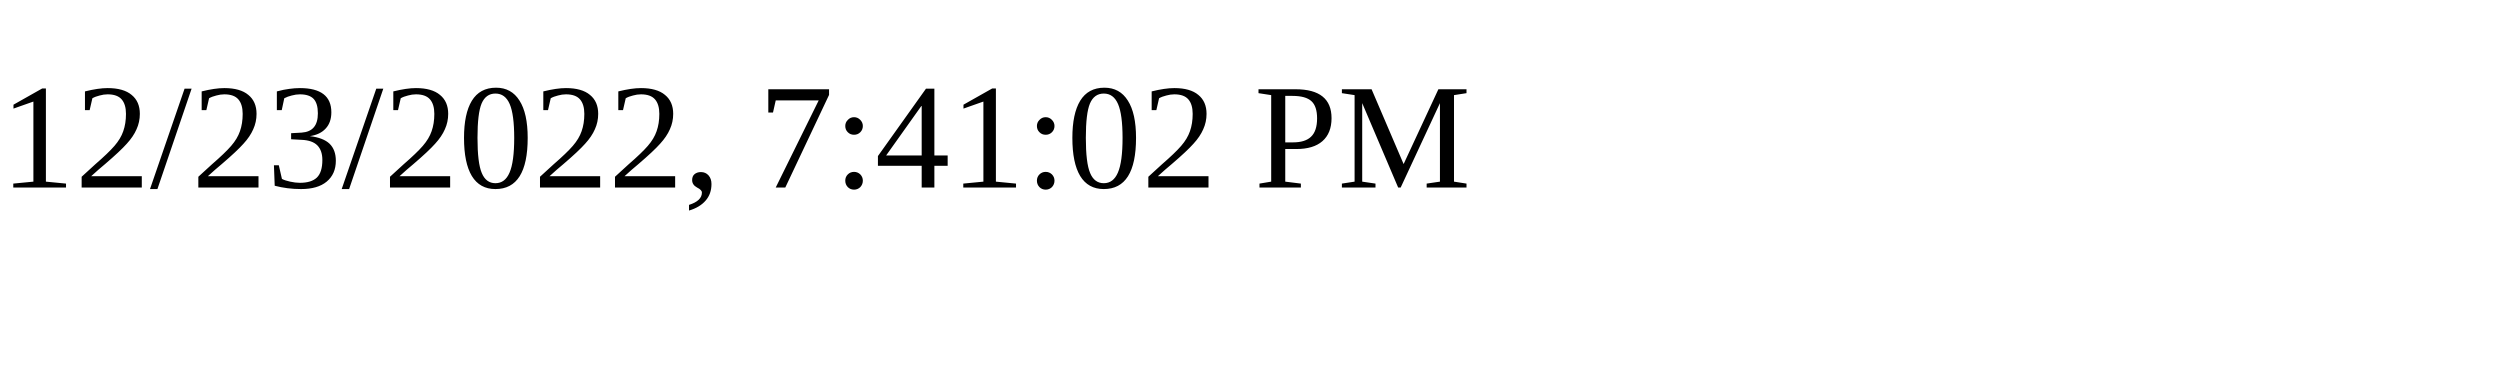
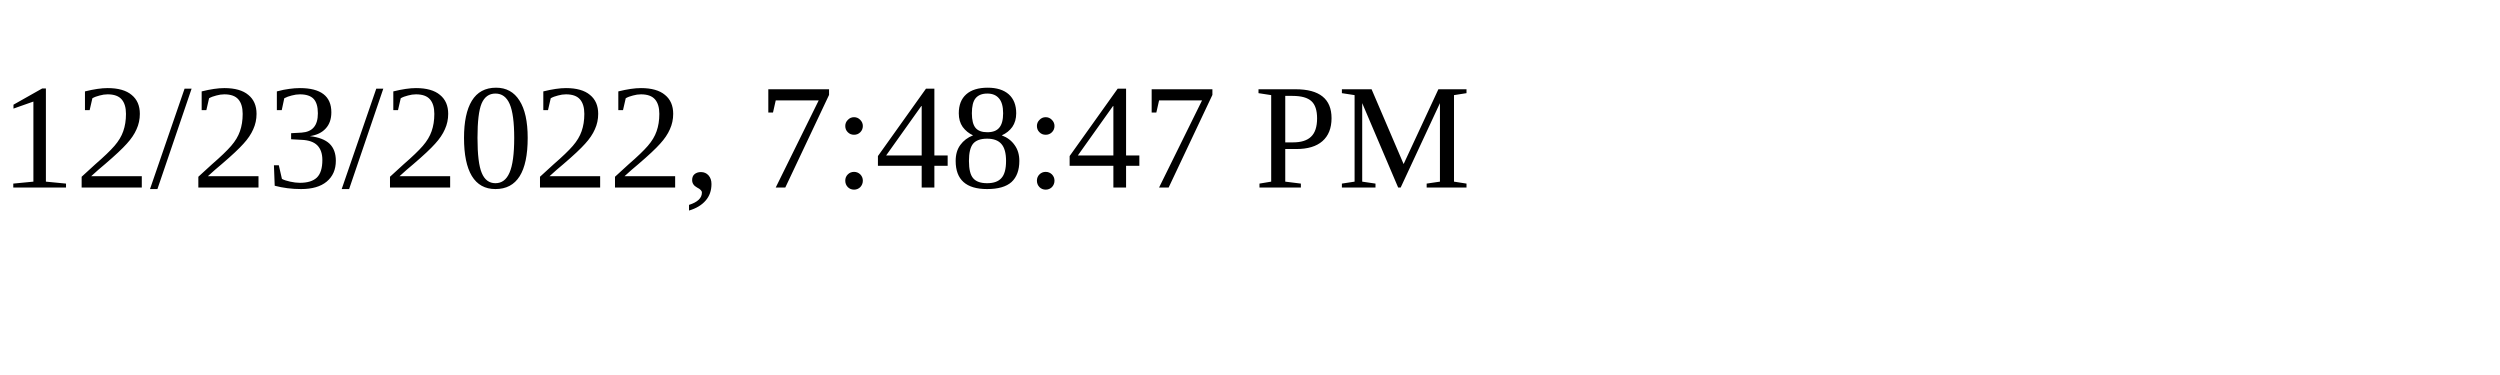
<svg xmlns="http://www.w3.org/2000/svg" height="30" width="200">
-   <text x="0" y="15">12/23/2022, 7:41:02 PM</text>
+   <text x="0" y="15">12/23/2022, 7:48:47 PM</text>
</svg>
